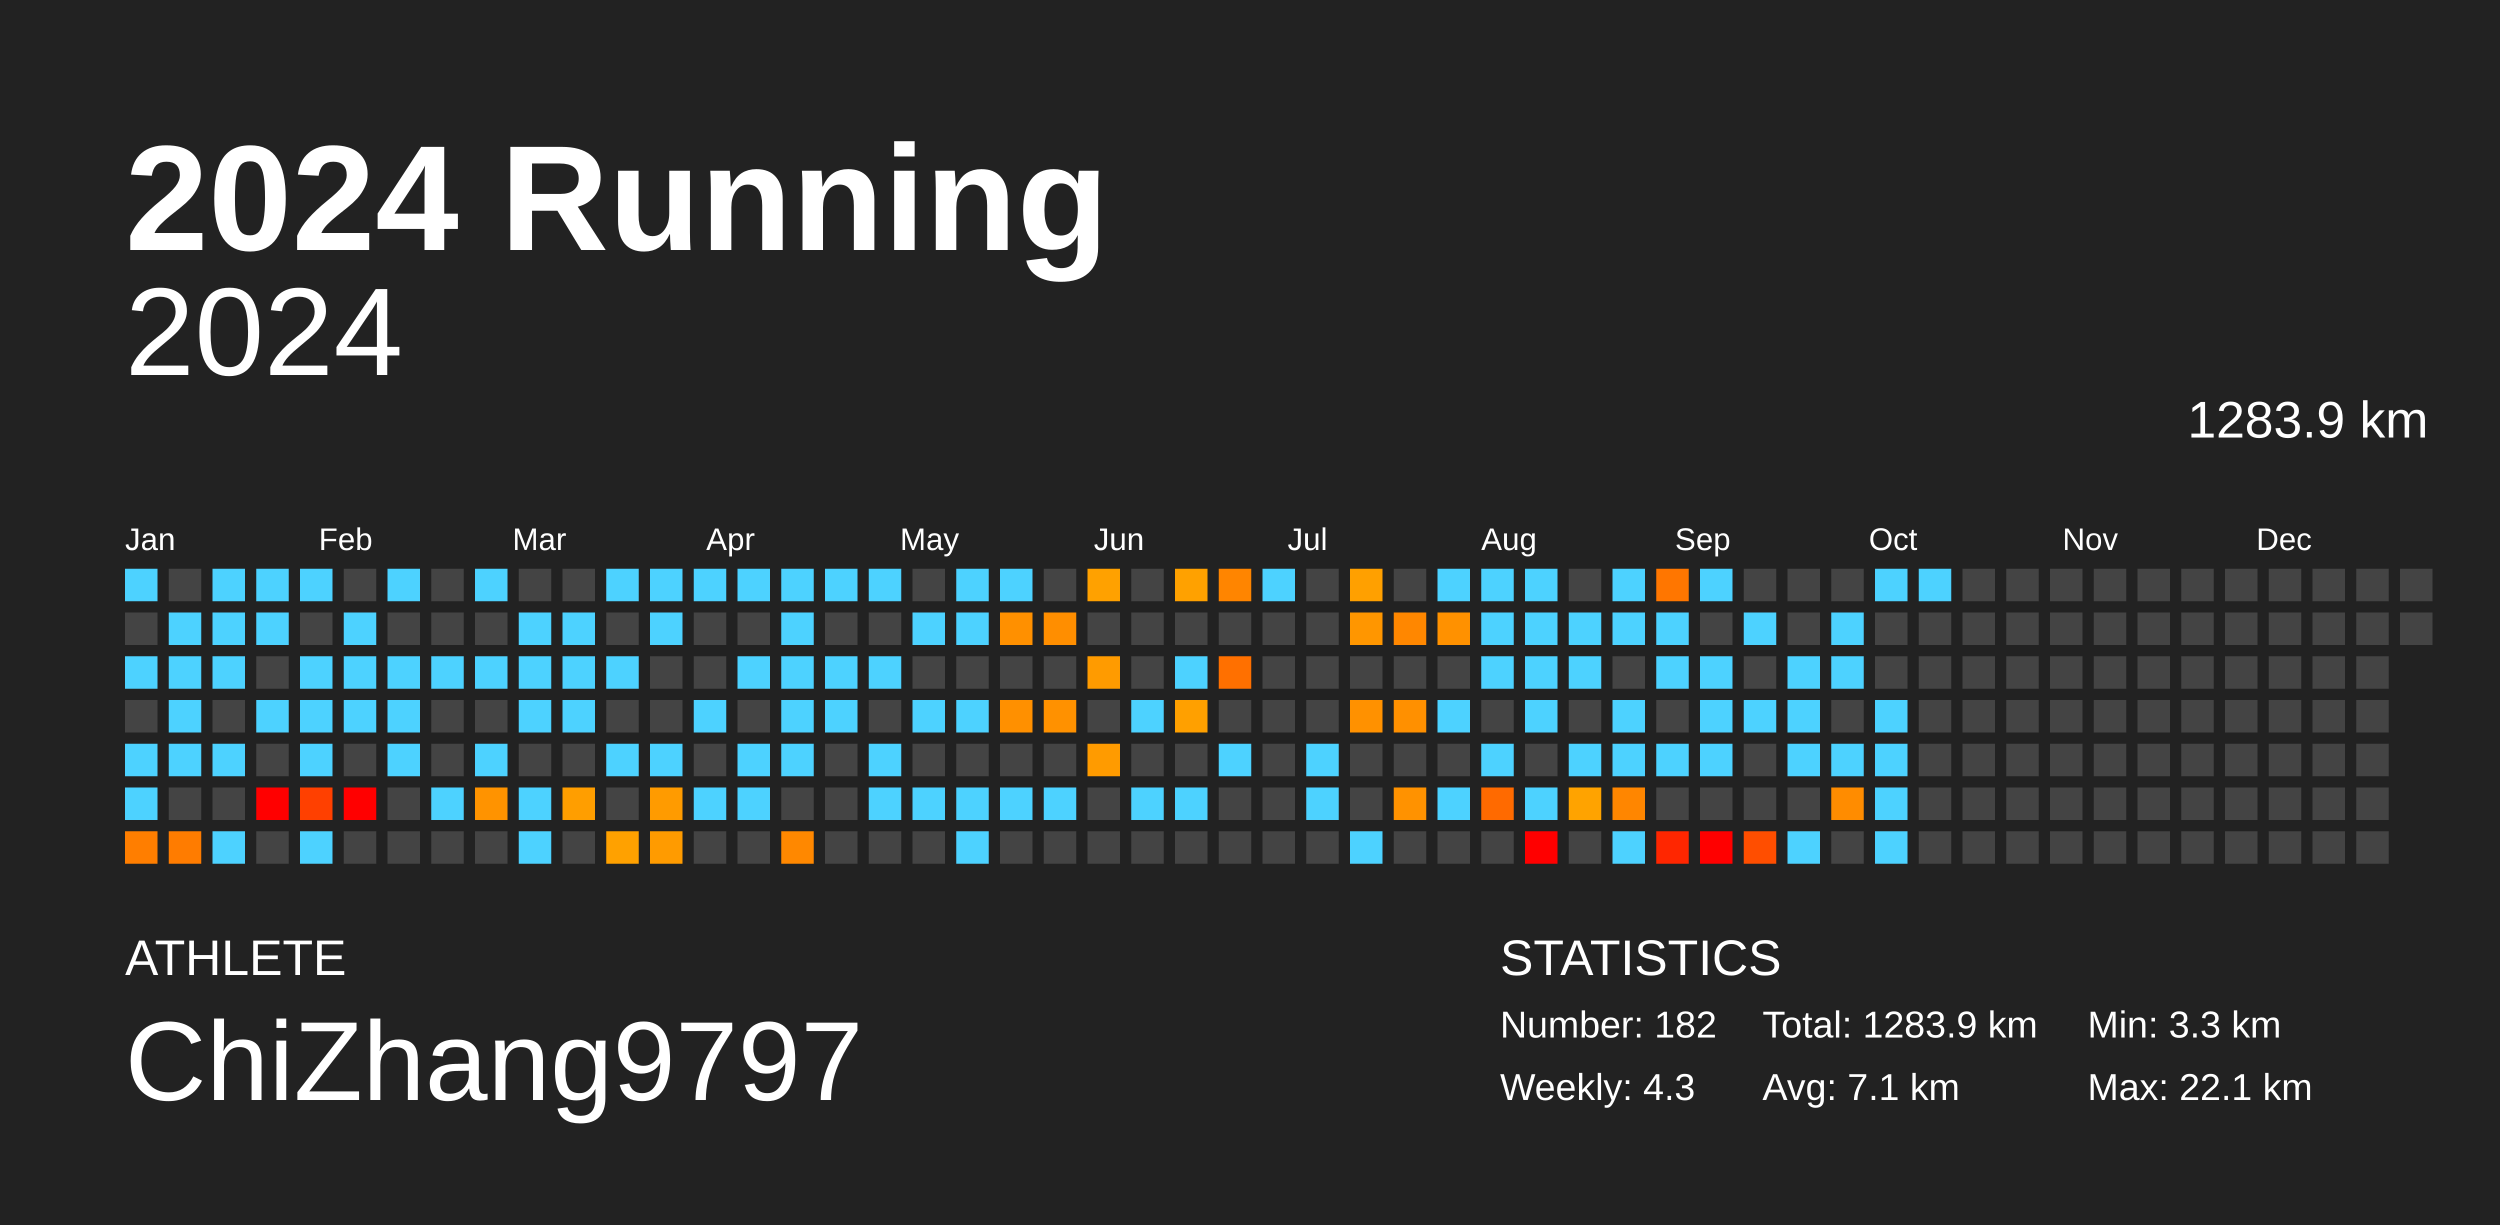
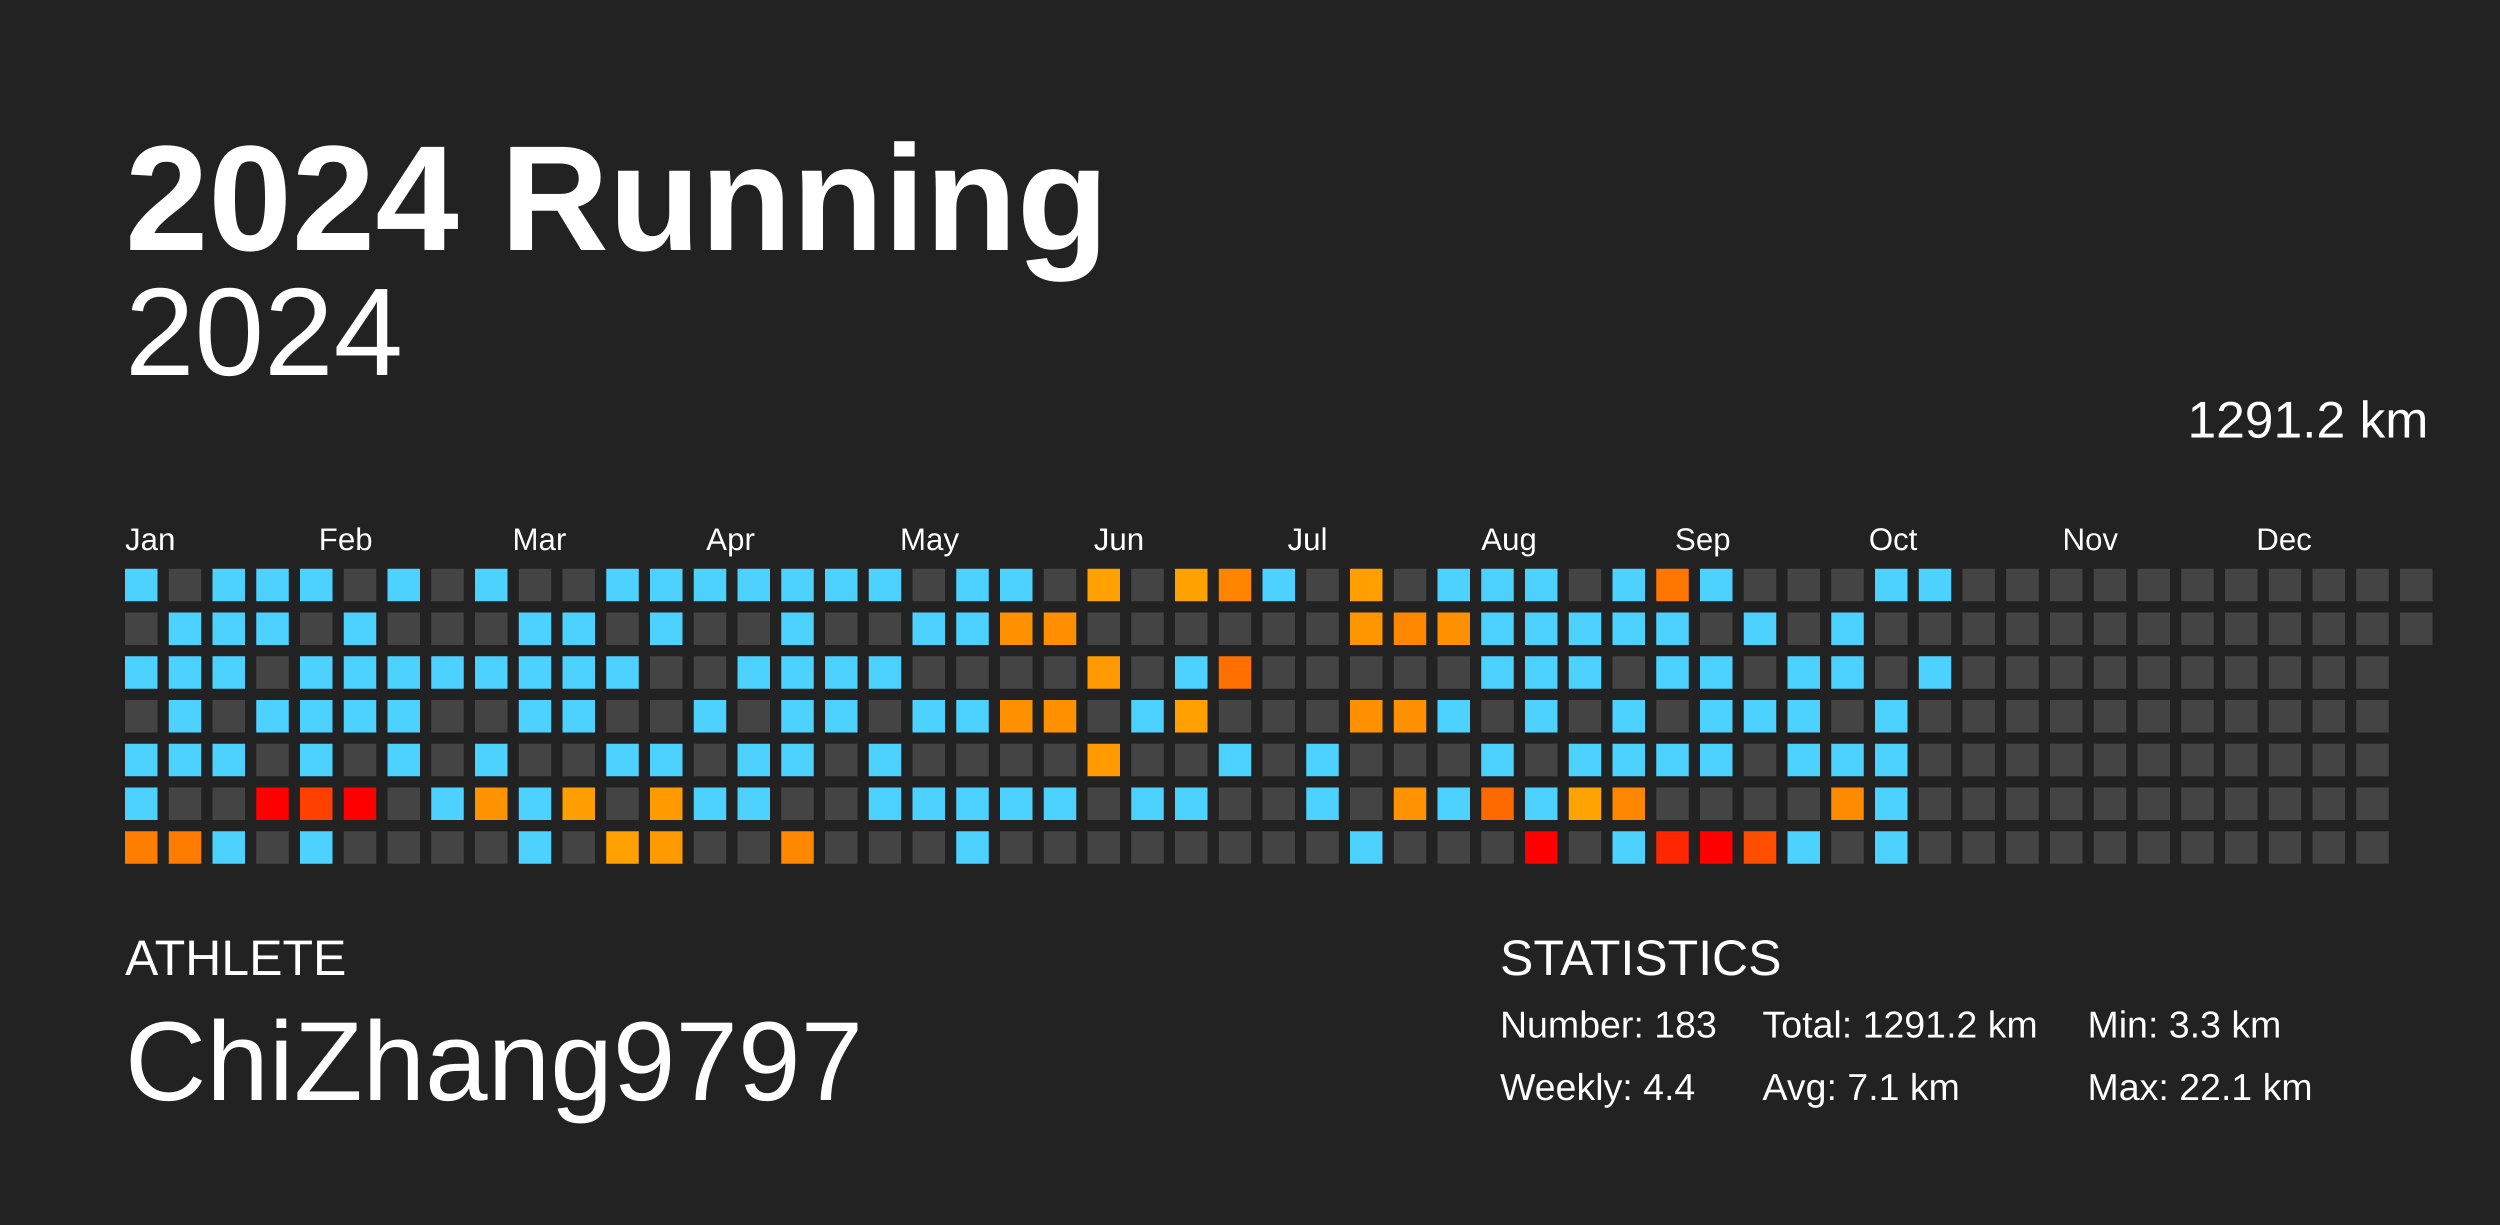
<svg xmlns="http://www.w3.org/2000/svg" baseProfile="full" height="98mm" version="1.1" viewBox="0,0,200,98" width="200mm">
  <defs />
  <rect fill="#222222" height="98" width="200" x="0" y="0" />
  <text fill="#FFFFFF" style="font-size:12px; font-family:Arial; font-weight:bold;" x="10" y="20">2024 Running</text>
  <text fill="#FFFFFF" style="font-size:4px; font-family:Arial" x="10" y="78">ATHLETE</text>
  <text fill="#FFFFFF" style="font-size:9px; font-family:Arial" x="10" y="88">ChiZhang9797</text>
  <text fill="#FFFFFF" style="font-size:4px; font-family:Arial" x="120" y="78">STATISTICS</text>
-   <text fill="#FFFFFF" style="font-size:3px; font-family:Arial" x="120" y="83">Number: 182</text>
-   <text fill="#FFFFFF" style="font-size:3px; font-family:Arial" x="120" y="88">Weekly: 4.3</text>
-   <text fill="#FFFFFF" style="font-size:3px; font-family:Arial" x="141" y="83">Total: 1283.9 km</text>
+   <text fill="#FFFFFF" style="font-size:3px; font-family:Arial" x="120" y="83">Number: 183</text>
+   <text fill="#FFFFFF" style="font-size:3px; font-family:Arial" x="120" y="88">Weekly: 4.4</text>
+   <text fill="#FFFFFF" style="font-size:3px; font-family:Arial" x="141" y="83">Total: 1291.2 km</text>
  <text fill="#FFFFFF" style="font-size:3px; font-family:Arial" x="141" y="88">Avg: 7.1 km</text>
  <text fill="#FFFFFF" style="font-size:3px; font-family:Arial" x="167" y="83">Min: 3.3 km</text>
  <text fill="#FFFFFF" style="font-size:3px; font-family:Arial" x="167" y="88">Max: 22.1 km</text>
  <text alignment-baseline="hanging" fill="#FFFFFF" style="font-size:10.0px; font-family:Arial;" x="10" y="30">2024</text>
-   <text alignment-baseline="hanging" fill="#FFFFFF" style="font-size:4.125px; font-family:Arial;" x="175" y="35">1283.9 km</text>
+   <text alignment-baseline="hanging" fill="#FFFFFF" style="font-size:4.125px; font-family:Arial;" x="175" y="35">1291.2 km</text>
  <text fill="#FFFFFF" style="font-size:2.5px; font-family:Arial" x="10.0" y="44">Jan</text>
  <text fill="#FFFFFF" style="font-size:2.5px; font-family:Arial" x="25.5" y="44">Feb</text>
  <text fill="#FFFFFF" style="font-size:2.5px; font-family:Arial" x="41.0" y="44">Mar</text>
  <text fill="#FFFFFF" style="font-size:2.5px; font-family:Arial" x="56.5" y="44">Apr</text>
  <text fill="#FFFFFF" style="font-size:2.5px; font-family:Arial" x="72.0" y="44">May</text>
  <text fill="#FFFFFF" style="font-size:2.5px; font-family:Arial" x="87.5" y="44">Jun</text>
  <text fill="#FFFFFF" style="font-size:2.5px; font-family:Arial" x="103.0" y="44">Jul</text>
  <text fill="#FFFFFF" style="font-size:2.5px; font-family:Arial" x="118.5" y="44">Aug</text>
  <text fill="#FFFFFF" style="font-size:2.5px; font-family:Arial" x="134.0" y="44">Sep</text>
  <text fill="#FFFFFF" style="font-size:2.5px; font-family:Arial" x="149.5" y="44">Oct</text>
  <text fill="#FFFFFF" style="font-size:2.5px; font-family:Arial" x="165.0" y="44">Nov</text>
  <text fill="#FFFFFF" style="font-size:2.5px; font-family:Arial" x="180.5" y="44">Dec</text>
  <rect fill="#4dd2ff" height="2.6" width="2.6" x="10.0" y="45.5" />
  <rect fill="#444444" height="2.6" width="2.6" x="10.0" y="49.0" />
  <rect fill="#4dd2ff" height="2.6" width="2.6" x="10.0" y="52.5" />
  <rect fill="#444444" height="2.6" width="2.6" x="10.0" y="56.0" />
  <rect fill="#4dd2ff" height="2.6" width="2.6" x="10.0" y="59.5" />
  <rect fill="#4dd2ff" height="2.6" width="2.6" x="10.0" y="63.0" />
  <rect fill="#ff7e00" height="2.6" width="2.6" x="10.0" y="66.5" />
  <rect fill="#444444" height="2.6" width="2.6" x="13.5" y="45.5" />
  <rect fill="#4dd2ff" height="2.6" width="2.6" x="13.5" y="49.0" />
  <rect fill="#4dd2ff" height="2.6" width="2.6" x="13.5" y="52.5" />
  <rect fill="#4dd2ff" height="2.6" width="2.6" x="13.5" y="56.0" />
  <rect fill="#4dd2ff" height="2.6" width="2.6" x="13.5" y="59.5" />
  <rect fill="#444444" height="2.6" width="2.6" x="13.5" y="63.0" />
  <rect fill="#ff7c00" height="2.6" width="2.6" x="13.5" y="66.5" />
  <rect fill="#4dd2ff" height="2.6" width="2.6" x="17.0" y="45.5" />
  <rect fill="#4dd2ff" height="2.6" width="2.6" x="17.0" y="49.0" />
  <rect fill="#4dd2ff" height="2.6" width="2.6" x="17.0" y="52.5" />
  <rect fill="#444444" height="2.6" width="2.6" x="17.0" y="56.0" />
  <rect fill="#4dd2ff" height="2.6" width="2.6" x="17.0" y="59.5" />
  <rect fill="#444444" height="2.6" width="2.6" x="17.0" y="63.0" />
  <rect fill="#4dd2ff" height="2.6" width="2.6" x="17.0" y="66.5" />
  <rect fill="#4dd2ff" height="2.6" width="2.6" x="20.5" y="45.5" />
  <rect fill="#4dd2ff" height="2.6" width="2.6" x="20.5" y="49.0" />
  <rect fill="#444444" height="2.6" width="2.6" x="20.5" y="52.5" />
  <rect fill="#4dd2ff" height="2.6" width="2.6" x="20.5" y="56.0" />
  <rect fill="#444444" height="2.6" width="2.6" x="20.5" y="59.5" />
  <rect fill="red" height="2.6" width="2.6" x="20.5" y="63.0" />
  <rect fill="#444444" height="2.6" width="2.6" x="20.5" y="66.5" />
  <rect fill="#4dd2ff" height="2.6" width="2.6" x="24.0" y="45.5" />
  <rect fill="#444444" height="2.6" width="2.6" x="24.0" y="49.0" />
  <rect fill="#4dd2ff" height="2.6" width="2.6" x="24.0" y="52.5" />
  <rect fill="#4dd2ff" height="2.6" width="2.6" x="24.0" y="56.0" />
  <rect fill="#4dd2ff" height="2.6" width="2.6" x="24.0" y="59.5" />
  <rect fill="#ff4000" height="2.6" width="2.6" x="24.0" y="63.0" />
  <rect fill="#4dd2ff" height="2.6" width="2.6" x="24.0" y="66.5" />
  <rect fill="#444444" height="2.6" width="2.6" x="27.5" y="45.5" />
  <rect fill="#4dd2ff" height="2.6" width="2.6" x="27.5" y="49.0" />
  <rect fill="#4dd2ff" height="2.6" width="2.6" x="27.5" y="52.5" />
  <rect fill="#4dd2ff" height="2.6" width="2.6" x="27.5" y="56.0" />
  <rect fill="#444444" height="2.6" width="2.6" x="27.5" y="59.5" />
  <rect fill="red" height="2.6" width="2.6" x="27.5" y="63.0" />
  <rect fill="#444444" height="2.6" width="2.6" x="27.5" y="66.5" />
  <rect fill="#4dd2ff" height="2.6" width="2.6" x="31.0" y="45.5" />
  <rect fill="#444444" height="2.6" width="2.6" x="31.0" y="49.0" />
  <rect fill="#4dd2ff" height="2.6" width="2.6" x="31.0" y="52.5" />
  <rect fill="#4dd2ff" height="2.6" width="2.6" x="31.0" y="56.0" />
  <rect fill="#4dd2ff" height="2.6" width="2.6" x="31.0" y="59.5" />
  <rect fill="#444444" height="2.6" width="2.6" x="31.0" y="63.0" />
  <rect fill="#444444" height="2.6" width="2.6" x="31.0" y="66.5" />
  <rect fill="#444444" height="2.6" width="2.6" x="34.5" y="45.5" />
  <rect fill="#444444" height="2.6" width="2.6" x="34.5" y="49.0" />
  <rect fill="#4dd2ff" height="2.6" width="2.6" x="34.5" y="52.5" />
  <rect fill="#444444" height="2.6" width="2.6" x="34.5" y="56.0" />
  <rect fill="#444444" height="2.6" width="2.6" x="34.5" y="59.5" />
  <rect fill="#4dd2ff" height="2.6" width="2.6" x="34.5" y="63.0" />
  <rect fill="#444444" height="2.6" width="2.6" x="34.5" y="66.5" />
  <rect fill="#4dd2ff" height="2.6" width="2.6" x="38.0" y="45.5" />
  <rect fill="#444444" height="2.6" width="2.6" x="38.0" y="49.0" />
  <rect fill="#4dd2ff" height="2.6" width="2.6" x="38.0" y="52.5" />
  <rect fill="#444444" height="2.6" width="2.6" x="38.0" y="56.0" />
  <rect fill="#4dd2ff" height="2.6" width="2.6" x="38.0" y="59.5" />
  <rect fill="#ff9300" height="2.6" width="2.6" x="38.0" y="63.0" />
  <rect fill="#444444" height="2.6" width="2.6" x="38.0" y="66.5" />
  <rect fill="#444444" height="2.6" width="2.6" x="41.5" y="45.5" />
  <rect fill="#4dd2ff" height="2.6" width="2.6" x="41.5" y="49.0" />
  <rect fill="#4dd2ff" height="2.6" width="2.6" x="41.5" y="52.5" />
  <rect fill="#4dd2ff" height="2.6" width="2.6" x="41.5" y="56.0" />
  <rect fill="#444444" height="2.6" width="2.6" x="41.5" y="59.5" />
  <rect fill="#4dd2ff" height="2.6" width="2.6" x="41.5" y="63.0" />
  <rect fill="#4dd2ff" height="2.6" width="2.6" x="41.5" y="66.5" />
  <rect fill="#444444" height="2.6" width="2.6" x="45.0" y="45.5" />
  <rect fill="#4dd2ff" height="2.6" width="2.6" x="45.0" y="49.0" />
  <rect fill="#4dd2ff" height="2.6" width="2.6" x="45.0" y="52.5" />
  <rect fill="#4dd2ff" height="2.6" width="2.6" x="45.0" y="56.0" />
  <rect fill="#444444" height="2.6" width="2.6" x="45.0" y="59.5" />
  <rect fill="#ff9e00" height="2.6" width="2.6" x="45.0" y="63.0" />
  <rect fill="#444444" height="2.6" width="2.6" x="45.0" y="66.5" />
  <rect fill="#4dd2ff" height="2.6" width="2.6" x="48.5" y="45.5" />
  <rect fill="#444444" height="2.6" width="2.6" x="48.5" y="49.0" />
  <rect fill="#4dd2ff" height="2.6" width="2.6" x="48.5" y="52.5" />
  <rect fill="#444444" height="2.6" width="2.6" x="48.5" y="56.0" />
  <rect fill="#4dd2ff" height="2.6" width="2.6" x="48.5" y="59.5" />
  <rect fill="#444444" height="2.6" width="2.6" x="48.5" y="63.0" />
  <rect fill="#ffa100" height="2.6" width="2.6" x="48.5" y="66.5" />
  <rect fill="#4dd2ff" height="2.6" width="2.6" x="52.0" y="45.5" />
  <rect fill="#4dd2ff" height="2.6" width="2.6" x="52.0" y="49.0" />
  <rect fill="#444444" height="2.6" width="2.6" x="52.0" y="52.5" />
  <rect fill="#444444" height="2.6" width="2.6" x="52.0" y="56.0" />
  <rect fill="#4dd2ff" height="2.6" width="2.6" x="52.0" y="59.5" />
  <rect fill="#ff9b00" height="2.6" width="2.6" x="52.0" y="63.0" />
  <rect fill="#ff9b00" height="2.6" width="2.6" x="52.0" y="66.5" />
  <rect fill="#4dd2ff" height="2.6" width="2.6" x="55.5" y="45.5" />
  <rect fill="#444444" height="2.6" width="2.6" x="55.5" y="49.0" />
  <rect fill="#444444" height="2.6" width="2.6" x="55.5" y="52.5" />
  <rect fill="#4dd2ff" height="2.6" width="2.6" x="55.5" y="56.0" />
  <rect fill="#444444" height="2.6" width="2.6" x="55.5" y="59.5" />
  <rect fill="#4dd2ff" height="2.6" width="2.6" x="55.5" y="63.0" />
  <rect fill="#444444" height="2.6" width="2.6" x="55.5" y="66.5" />
  <rect fill="#4dd2ff" height="2.6" width="2.6" x="59.0" y="45.5" />
  <rect fill="#444444" height="2.6" width="2.6" x="59.0" y="49.0" />
  <rect fill="#4dd2ff" height="2.6" width="2.6" x="59.0" y="52.5" />
  <rect fill="#444444" height="2.6" width="2.6" x="59.0" y="56.0" />
  <rect fill="#4dd2ff" height="2.6" width="2.6" x="59.0" y="59.5" />
  <rect fill="#4dd2ff" height="2.6" width="2.6" x="59.0" y="63.0" />
  <rect fill="#444444" height="2.6" width="2.6" x="59.0" y="66.5" />
  <rect fill="#4dd2ff" height="2.6" width="2.6" x="62.5" y="45.5" />
  <rect fill="#4dd2ff" height="2.6" width="2.6" x="62.5" y="49.0" />
  <rect fill="#4dd2ff" height="2.6" width="2.6" x="62.5" y="52.5" />
  <rect fill="#4dd2ff" height="2.6" width="2.6" x="62.5" y="56.0" />
  <rect fill="#4dd2ff" height="2.6" width="2.6" x="62.5" y="59.5" />
  <rect fill="#444444" height="2.6" width="2.6" x="62.5" y="63.0" />
  <rect fill="#ff8800" height="2.6" width="2.6" x="62.5" y="66.5" />
  <rect fill="#4dd2ff" height="2.6" width="2.6" x="66.0" y="45.5" />
  <rect fill="#444444" height="2.6" width="2.6" x="66.0" y="49.0" />
  <rect fill="#4dd2ff" height="2.6" width="2.6" x="66.0" y="52.5" />
  <rect fill="#4dd2ff" height="2.6" width="2.6" x="66.0" y="56.0" />
  <rect fill="#444444" height="2.6" width="2.6" x="66.0" y="59.5" />
  <rect fill="#444444" height="2.6" width="2.6" x="66.0" y="63.0" />
  <rect fill="#444444" height="2.6" width="2.6" x="66.0" y="66.5" />
  <rect fill="#4dd2ff" height="2.6" width="2.6" x="69.5" y="45.5" />
  <rect fill="#444444" height="2.6" width="2.6" x="69.5" y="49.0" />
  <rect fill="#4dd2ff" height="2.6" width="2.6" x="69.5" y="52.5" />
  <rect fill="#444444" height="2.6" width="2.6" x="69.5" y="56.0" />
  <rect fill="#4dd2ff" height="2.6" width="2.6" x="69.5" y="59.5" />
  <rect fill="#4dd2ff" height="2.6" width="2.6" x="69.5" y="63.0" />
  <rect fill="#444444" height="2.6" width="2.6" x="69.5" y="66.5" />
  <rect fill="#444444" height="2.6" width="2.6" x="73.0" y="45.5" />
  <rect fill="#4dd2ff" height="2.6" width="2.6" x="73.0" y="49.0" />
  <rect fill="#444444" height="2.6" width="2.6" x="73.0" y="52.5" />
  <rect fill="#4dd2ff" height="2.6" width="2.6" x="73.0" y="56.0" />
  <rect fill="#444444" height="2.6" width="2.6" x="73.0" y="59.5" />
  <rect fill="#4dd2ff" height="2.6" width="2.6" x="73.0" y="63.0" />
  <rect fill="#444444" height="2.6" width="2.6" x="73.0" y="66.5" />
  <rect fill="#4dd2ff" height="2.6" width="2.6" x="76.5" y="45.5" />
  <rect fill="#4dd2ff" height="2.6" width="2.6" x="76.5" y="49.0" />
  <rect fill="#444444" height="2.6" width="2.6" x="76.5" y="52.5" />
  <rect fill="#4dd2ff" height="2.6" width="2.6" x="76.5" y="56.0" />
  <rect fill="#444444" height="2.6" width="2.6" x="76.5" y="59.5" />
  <rect fill="#4dd2ff" height="2.6" width="2.6" x="76.5" y="63.0" />
  <rect fill="#4dd2ff" height="2.6" width="2.6" x="76.5" y="66.5" />
  <rect fill="#4dd2ff" height="2.6" width="2.6" x="80.0" y="45.5" />
  <rect fill="#ff9000" height="2.6" width="2.6" x="80.0" y="49.0" />
  <rect fill="#444444" height="2.6" width="2.6" x="80.0" y="52.5" />
  <rect fill="#ff9000" height="2.6" width="2.6" x="80.0" y="56.0" />
  <rect fill="#444444" height="2.6" width="2.6" x="80.0" y="59.5" />
  <rect fill="#4dd2ff" height="2.6" width="2.6" x="80.0" y="63.0" />
  <rect fill="#444444" height="2.6" width="2.6" x="80.0" y="66.5" />
  <rect fill="#444444" height="2.6" width="2.6" x="83.5" y="45.5" />
  <rect fill="#ff8e00" height="2.6" width="2.6" x="83.5" y="49.0" />
  <rect fill="#444444" height="2.6" width="2.6" x="83.5" y="52.5" />
  <rect fill="#ff9100" height="2.6" width="2.6" x="83.5" y="56.0" />
  <rect fill="#444444" height="2.6" width="2.6" x="83.5" y="59.5" />
  <rect fill="#4dd2ff" height="2.6" width="2.6" x="83.5" y="63.0" />
  <rect fill="#444444" height="2.6" width="2.6" x="83.5" y="66.5" />
  <rect fill="#ffa100" height="2.6" width="2.6" x="87.0" y="45.5" />
  <rect fill="#444444" height="2.6" width="2.6" x="87.0" y="49.0" />
  <rect fill="#ff9b00" height="2.6" width="2.6" x="87.0" y="52.5" />
  <rect fill="#444444" height="2.6" width="2.6" x="87.0" y="56.0" />
  <rect fill="#ff9b00" height="2.6" width="2.6" x="87.0" y="59.5" />
  <rect fill="#444444" height="2.6" width="2.6" x="87.0" y="63.0" />
  <rect fill="#444444" height="2.6" width="2.6" x="87.0" y="66.5" />
  <rect fill="#444444" height="2.6" width="2.6" x="90.5" y="45.5" />
  <rect fill="#444444" height="2.6" width="2.6" x="90.5" y="49.0" />
  <rect fill="#444444" height="2.6" width="2.6" x="90.5" y="52.5" />
  <rect fill="#4dd2ff" height="2.6" width="2.6" x="90.5" y="56.0" />
  <rect fill="#444444" height="2.6" width="2.6" x="90.5" y="59.5" />
  <rect fill="#4dd2ff" height="2.6" width="2.6" x="90.5" y="63.0" />
  <rect fill="#444444" height="2.6" width="2.6" x="90.5" y="66.5" />
  <rect fill="#ffa100" height="2.6" width="2.6" x="94.0" y="45.5" />
  <rect fill="#444444" height="2.6" width="2.6" x="94.0" y="49.0" />
  <rect fill="#4dd2ff" height="2.6" width="2.6" x="94.0" y="52.5" />
  <rect fill="#ffa000" height="2.6" width="2.6" x="94.0" y="56.0" />
  <rect fill="#444444" height="2.6" width="2.6" x="94.0" y="59.5" />
  <rect fill="#4dd2ff" height="2.6" width="2.6" x="94.0" y="63.0" />
  <rect fill="#444444" height="2.6" width="2.6" x="94.0" y="66.5" />
  <rect fill="#ff8500" height="2.6" width="2.6" x="97.5" y="45.5" />
  <rect fill="#444444" height="2.6" width="2.6" x="97.5" y="49.0" />
  <rect fill="#ff7000" height="2.6" width="2.6" x="97.5" y="52.5" />
  <rect fill="#444444" height="2.6" width="2.6" x="97.5" y="56.0" />
  <rect fill="#4dd2ff" height="2.6" width="2.6" x="97.5" y="59.5" />
  <rect fill="#444444" height="2.6" width="2.6" x="97.5" y="63.0" />
  <rect fill="#444444" height="2.6" width="2.6" x="97.5" y="66.5" />
  <rect fill="#4dd2ff" height="2.6" width="2.6" x="101.0" y="45.5" />
  <rect fill="#444444" height="2.6" width="2.6" x="101.0" y="49.0" />
  <rect fill="#444444" height="2.6" width="2.6" x="101.0" y="52.5" />
  <rect fill="#444444" height="2.6" width="2.6" x="101.0" y="56.0" />
  <rect fill="#444444" height="2.6" width="2.6" x="101.0" y="59.5" />
  <rect fill="#444444" height="2.6" width="2.6" x="101.0" y="63.0" />
  <rect fill="#444444" height="2.6" width="2.6" x="101.0" y="66.5" />
  <rect fill="#444444" height="2.6" width="2.6" x="104.5" y="45.5" />
  <rect fill="#444444" height="2.6" width="2.6" x="104.5" y="49.0" />
  <rect fill="#444444" height="2.6" width="2.6" x="104.5" y="52.5" />
  <rect fill="#444444" height="2.6" width="2.6" x="104.5" y="56.0" />
  <rect fill="#4dd2ff" height="2.6" width="2.6" x="104.5" y="59.5" />
  <rect fill="#4dd2ff" height="2.6" width="2.6" x="104.5" y="63.0" />
  <rect fill="#444444" height="2.6" width="2.6" x="104.5" y="66.5" />
  <rect fill="#ffa000" height="2.6" width="2.6" x="108.0" y="45.5" />
  <rect fill="#ff9600" height="2.6" width="2.6" x="108.0" y="49.0" />
  <rect fill="#444444" height="2.6" width="2.6" x="108.0" y="52.5" />
  <rect fill="#ff9100" height="2.6" width="2.6" x="108.0" y="56.0" />
  <rect fill="#444444" height="2.6" width="2.6" x="108.0" y="59.5" />
  <rect fill="#444444" height="2.6" width="2.6" x="108.0" y="63.0" />
  <rect fill="#4dd2ff" height="2.6" width="2.6" x="108.0" y="66.5" />
  <rect fill="#444444" height="2.6" width="2.6" x="111.5" y="45.5" />
  <rect fill="#ff8700" height="2.6" width="2.6" x="111.5" y="49.0" />
  <rect fill="#444444" height="2.6" width="2.6" x="111.5" y="52.5" />
  <rect fill="#ff9000" height="2.6" width="2.6" x="111.5" y="56.0" />
  <rect fill="#444444" height="2.6" width="2.6" x="111.5" y="59.5" />
  <rect fill="#ff9200" height="2.6" width="2.6" x="111.5" y="63.0" />
  <rect fill="#444444" height="2.6" width="2.6" x="111.5" y="66.5" />
  <rect fill="#4dd2ff" height="2.6" width="2.6" x="115.0" y="45.5" />
  <rect fill="#ff9100" height="2.6" width="2.6" x="115.0" y="49.0" />
  <rect fill="#444444" height="2.6" width="2.6" x="115.0" y="52.5" />
  <rect fill="#4dd2ff" height="2.6" width="2.6" x="115.0" y="56.0" />
  <rect fill="#444444" height="2.6" width="2.6" x="115.0" y="59.5" />
  <rect fill="#4dd2ff" height="2.6" width="2.6" x="115.0" y="63.0" />
  <rect fill="#444444" height="2.6" width="2.6" x="115.0" y="66.5" />
  <rect fill="#4dd2ff" height="2.6" width="2.6" x="118.5" y="45.5" />
  <rect fill="#4dd2ff" height="2.6" width="2.6" x="118.5" y="49.0" />
  <rect fill="#4dd2ff" height="2.6" width="2.6" x="118.5" y="52.5" />
  <rect fill="#444444" height="2.6" width="2.6" x="118.5" y="56.0" />
  <rect fill="#4dd2ff" height="2.6" width="2.6" x="118.5" y="59.5" />
  <rect fill="#ff6a00" height="2.6" width="2.6" x="118.5" y="63.0" />
  <rect fill="#444444" height="2.6" width="2.6" x="118.5" y="66.5" />
  <rect fill="#4dd2ff" height="2.6" width="2.6" x="122.0" y="45.5" />
  <rect fill="#4dd2ff" height="2.6" width="2.6" x="122.0" y="49.0" />
  <rect fill="#4dd2ff" height="2.6" width="2.6" x="122.0" y="52.5" />
  <rect fill="#4dd2ff" height="2.6" width="2.6" x="122.0" y="56.0" />
  <rect fill="#444444" height="2.6" width="2.6" x="122.0" y="59.5" />
  <rect fill="#4dd2ff" height="2.6" width="2.6" x="122.0" y="63.0" />
  <rect fill="red" height="2.6" width="2.6" x="122.0" y="66.5" />
  <rect fill="#444444" height="2.6" width="2.6" x="125.5" y="45.5" />
  <rect fill="#4dd2ff" height="2.6" width="2.6" x="125.5" y="49.0" />
  <rect fill="#4dd2ff" height="2.6" width="2.6" x="125.5" y="52.5" />
  <rect fill="#444444" height="2.6" width="2.6" x="125.5" y="56.0" />
  <rect fill="#4dd2ff" height="2.6" width="2.6" x="125.5" y="59.5" />
  <rect fill="#ffa300" height="2.6" width="2.6" x="125.5" y="63.0" />
  <rect fill="#444444" height="2.6" width="2.6" x="125.5" y="66.5" />
  <rect fill="#4dd2ff" height="2.6" width="2.6" x="129.0" y="45.5" />
  <rect fill="#4dd2ff" height="2.6" width="2.6" x="129.0" y="49.0" />
  <rect fill="#444444" height="2.6" width="2.6" x="129.0" y="52.5" />
  <rect fill="#4dd2ff" height="2.6" width="2.6" x="129.0" y="56.0" />
  <rect fill="#4dd2ff" height="2.6" width="2.6" x="129.0" y="59.5" />
  <rect fill="#ff8600" height="2.6" width="2.6" x="129.0" y="63.0" />
  <rect fill="#4dd2ff" height="2.6" width="2.6" x="129.0" y="66.5" />
  <rect fill="#ff7600" height="2.6" width="2.6" x="132.5" y="45.5" />
  <rect fill="#4dd2ff" height="2.6" width="2.6" x="132.5" y="49.0" />
  <rect fill="#4dd2ff" height="2.6" width="2.6" x="132.5" y="52.5" />
  <rect fill="#444444" height="2.6" width="2.6" x="132.5" y="56.0" />
  <rect fill="#4dd2ff" height="2.6" width="2.6" x="132.5" y="59.5" />
  <rect fill="#444444" height="2.6" width="2.6" x="132.5" y="63.0" />
  <rect fill="#ff2600" height="2.6" width="2.6" x="132.5" y="66.5" />
  <rect fill="#4dd2ff" height="2.6" width="2.6" x="136.0" y="45.5" />
  <rect fill="#444444" height="2.6" width="2.6" x="136.0" y="49.0" />
  <rect fill="#4dd2ff" height="2.6" width="2.6" x="136.0" y="52.5" />
  <rect fill="#4dd2ff" height="2.6" width="2.6" x="136.0" y="56.0" />
  <rect fill="#4dd2ff" height="2.6" width="2.6" x="136.0" y="59.5" />
  <rect fill="#444444" height="2.6" width="2.6" x="136.0" y="63.0" />
  <rect fill="red" height="2.6" width="2.6" x="136.0" y="66.5" />
  <rect fill="#444444" height="2.6" width="2.6" x="139.5" y="45.5" />
  <rect fill="#4dd2ff" height="2.6" width="2.6" x="139.5" y="49.0" />
  <rect fill="#444444" height="2.6" width="2.6" x="139.5" y="52.5" />
  <rect fill="#4dd2ff" height="2.6" width="2.6" x="139.5" y="56.0" />
  <rect fill="#444444" height="2.6" width="2.6" x="139.5" y="59.5" />
  <rect fill="#444444" height="2.6" width="2.6" x="139.5" y="63.0" />
  <rect fill="#ff4e00" height="2.6" width="2.6" x="139.5" y="66.5" />
  <rect fill="#444444" height="2.6" width="2.6" x="143.0" y="45.5" />
  <rect fill="#444444" height="2.6" width="2.6" x="143.0" y="49.0" />
  <rect fill="#4dd2ff" height="2.6" width="2.6" x="143.0" y="52.5" />
  <rect fill="#4dd2ff" height="2.6" width="2.6" x="143.0" y="56.0" />
  <rect fill="#4dd2ff" height="2.6" width="2.6" x="143.0" y="59.5" />
  <rect fill="#444444" height="2.6" width="2.6" x="143.0" y="63.0" />
  <rect fill="#4dd2ff" height="2.6" width="2.6" x="143.0" y="66.5" />
  <rect fill="#444444" height="2.6" width="2.6" x="146.5" y="45.5" />
  <rect fill="#4dd2ff" height="2.6" width="2.6" x="146.5" y="49.0" />
  <rect fill="#4dd2ff" height="2.6" width="2.6" x="146.5" y="52.5" />
  <rect fill="#444444" height="2.6" width="2.6" x="146.5" y="56.0" />
  <rect fill="#4dd2ff" height="2.6" width="2.6" x="146.5" y="59.5" />
  <rect fill="#ff8c00" height="2.6" width="2.6" x="146.5" y="63.0" />
  <rect fill="#444444" height="2.6" width="2.6" x="146.5" y="66.5" />
  <rect fill="#4dd2ff" height="2.6" width="2.6" x="150.0" y="45.5" />
  <rect fill="#444444" height="2.6" width="2.6" x="150.0" y="49.0" />
  <rect fill="#444444" height="2.6" width="2.6" x="150.0" y="52.5" />
  <rect fill="#4dd2ff" height="2.6" width="2.6" x="150.0" y="56.0" />
  <rect fill="#4dd2ff" height="2.6" width="2.6" x="150.0" y="59.5" />
  <rect fill="#4dd2ff" height="2.6" width="2.6" x="150.0" y="63.0" />
  <rect fill="#4dd2ff" height="2.6" width="2.6" x="150.0" y="66.5" />
  <rect fill="#4dd2ff" height="2.6" width="2.6" x="153.5" y="45.5" />
  <rect fill="#444444" height="2.6" width="2.6" x="153.5" y="49.0" />
-   <rect fill="#444444" height="2.6" width="2.6" x="153.5" y="52.5" />
+   <rect fill="#4dd2ff" height="2.6" width="2.6" x="153.5" y="52.5" />
  <rect fill="#444444" height="2.6" width="2.6" x="153.5" y="56.0" />
  <rect fill="#444444" height="2.6" width="2.6" x="153.5" y="59.5" />
  <rect fill="#444444" height="2.6" width="2.6" x="153.5" y="63.0" />
  <rect fill="#444444" height="2.6" width="2.6" x="153.5" y="66.5" />
  <rect fill="#444444" height="2.6" width="2.6" x="157.0" y="45.5" />
  <rect fill="#444444" height="2.6" width="2.6" x="157.0" y="49.0" />
  <rect fill="#444444" height="2.6" width="2.6" x="157.0" y="52.5" />
  <rect fill="#444444" height="2.6" width="2.6" x="157.0" y="56.0" />
  <rect fill="#444444" height="2.6" width="2.6" x="157.0" y="59.5" />
  <rect fill="#444444" height="2.6" width="2.6" x="157.0" y="63.0" />
  <rect fill="#444444" height="2.6" width="2.6" x="157.0" y="66.5" />
  <rect fill="#444444" height="2.6" width="2.6" x="160.5" y="45.5" />
  <rect fill="#444444" height="2.6" width="2.6" x="160.5" y="49.0" />
  <rect fill="#444444" height="2.6" width="2.6" x="160.5" y="52.5" />
  <rect fill="#444444" height="2.6" width="2.6" x="160.5" y="56.0" />
  <rect fill="#444444" height="2.6" width="2.6" x="160.5" y="59.5" />
  <rect fill="#444444" height="2.6" width="2.6" x="160.5" y="63.0" />
  <rect fill="#444444" height="2.6" width="2.6" x="160.5" y="66.5" />
  <rect fill="#444444" height="2.6" width="2.6" x="164.0" y="45.5" />
  <rect fill="#444444" height="2.6" width="2.6" x="164.0" y="49.0" />
  <rect fill="#444444" height="2.6" width="2.6" x="164.0" y="52.5" />
  <rect fill="#444444" height="2.6" width="2.6" x="164.0" y="56.0" />
  <rect fill="#444444" height="2.6" width="2.6" x="164.0" y="59.5" />
  <rect fill="#444444" height="2.6" width="2.6" x="164.0" y="63.0" />
  <rect fill="#444444" height="2.6" width="2.6" x="164.0" y="66.5" />
  <rect fill="#444444" height="2.6" width="2.6" x="167.5" y="45.5" />
  <rect fill="#444444" height="2.6" width="2.6" x="167.5" y="49.0" />
  <rect fill="#444444" height="2.6" width="2.6" x="167.5" y="52.5" />
  <rect fill="#444444" height="2.6" width="2.6" x="167.5" y="56.0" />
  <rect fill="#444444" height="2.6" width="2.6" x="167.5" y="59.5" />
  <rect fill="#444444" height="2.6" width="2.6" x="167.5" y="63.0" />
  <rect fill="#444444" height="2.6" width="2.6" x="167.5" y="66.5" />
  <rect fill="#444444" height="2.6" width="2.6" x="171.0" y="45.5" />
  <rect fill="#444444" height="2.6" width="2.6" x="171.0" y="49.0" />
  <rect fill="#444444" height="2.6" width="2.6" x="171.0" y="52.5" />
  <rect fill="#444444" height="2.6" width="2.6" x="171.0" y="56.0" />
  <rect fill="#444444" height="2.6" width="2.6" x="171.0" y="59.5" />
  <rect fill="#444444" height="2.6" width="2.6" x="171.0" y="63.0" />
  <rect fill="#444444" height="2.6" width="2.6" x="171.0" y="66.5" />
  <rect fill="#444444" height="2.6" width="2.6" x="174.5" y="45.5" />
  <rect fill="#444444" height="2.6" width="2.6" x="174.5" y="49.0" />
  <rect fill="#444444" height="2.6" width="2.6" x="174.5" y="52.5" />
  <rect fill="#444444" height="2.6" width="2.6" x="174.5" y="56.0" />
  <rect fill="#444444" height="2.6" width="2.6" x="174.5" y="59.5" />
  <rect fill="#444444" height="2.6" width="2.6" x="174.5" y="63.0" />
  <rect fill="#444444" height="2.6" width="2.6" x="174.5" y="66.5" />
  <rect fill="#444444" height="2.6" width="2.6" x="178.0" y="45.5" />
  <rect fill="#444444" height="2.6" width="2.6" x="178.0" y="49.0" />
  <rect fill="#444444" height="2.6" width="2.6" x="178.0" y="52.5" />
  <rect fill="#444444" height="2.6" width="2.6" x="178.0" y="56.0" />
  <rect fill="#444444" height="2.6" width="2.6" x="178.0" y="59.5" />
  <rect fill="#444444" height="2.6" width="2.6" x="178.0" y="63.0" />
  <rect fill="#444444" height="2.6" width="2.6" x="178.0" y="66.5" />
  <rect fill="#444444" height="2.6" width="2.6" x="181.5" y="45.5" />
  <rect fill="#444444" height="2.6" width="2.6" x="181.5" y="49.0" />
  <rect fill="#444444" height="2.6" width="2.6" x="181.5" y="52.5" />
  <rect fill="#444444" height="2.6" width="2.6" x="181.5" y="56.0" />
  <rect fill="#444444" height="2.6" width="2.6" x="181.5" y="59.5" />
  <rect fill="#444444" height="2.6" width="2.6" x="181.5" y="63.0" />
  <rect fill="#444444" height="2.6" width="2.6" x="181.5" y="66.5" />
  <rect fill="#444444" height="2.6" width="2.6" x="185.0" y="45.5" />
  <rect fill="#444444" height="2.6" width="2.6" x="185.0" y="49.0" />
  <rect fill="#444444" height="2.6" width="2.6" x="185.0" y="52.5" />
  <rect fill="#444444" height="2.6" width="2.6" x="185.0" y="56.0" />
  <rect fill="#444444" height="2.6" width="2.6" x="185.0" y="59.5" />
  <rect fill="#444444" height="2.6" width="2.6" x="185.0" y="63.0" />
  <rect fill="#444444" height="2.6" width="2.6" x="185.0" y="66.5" />
  <rect fill="#444444" height="2.6" width="2.6" x="188.5" y="45.5" />
  <rect fill="#444444" height="2.6" width="2.6" x="188.5" y="49.0" />
  <rect fill="#444444" height="2.6" width="2.6" x="188.5" y="52.5" />
  <rect fill="#444444" height="2.6" width="2.6" x="188.5" y="56.0" />
  <rect fill="#444444" height="2.6" width="2.6" x="188.5" y="59.5" />
  <rect fill="#444444" height="2.6" width="2.6" x="188.5" y="63.0" />
  <rect fill="#444444" height="2.6" width="2.6" x="188.5" y="66.5" />
  <rect fill="#444444" height="2.6" width="2.6" x="192.0" y="45.5" />
  <rect fill="#444444" height="2.6" width="2.6" x="192.0" y="49.0" />
</svg>
